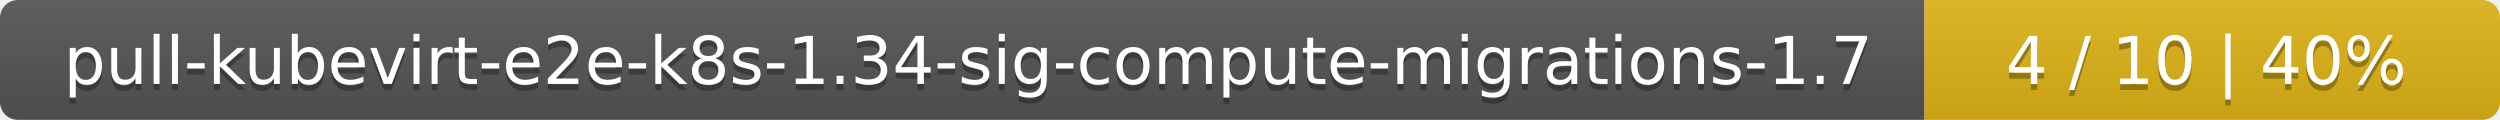
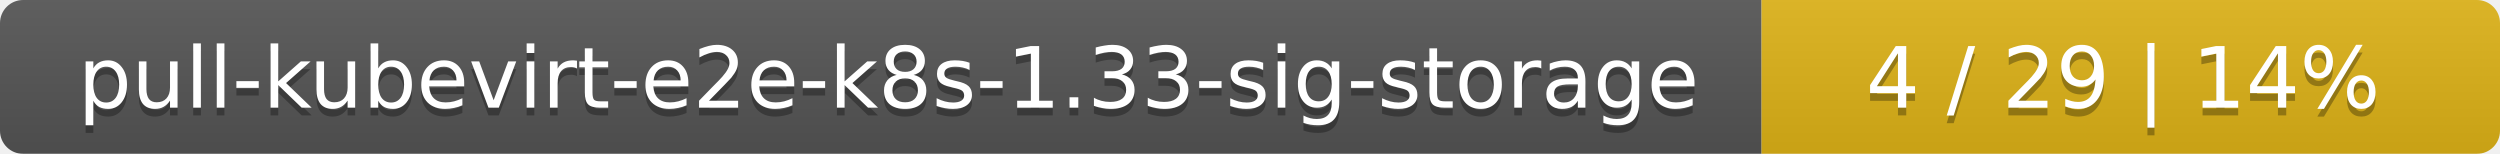
- <svg xmlns="http://www.w3.org/2000/svg" width="417" height="20">
+ <svg xmlns="http://www.w3.org/2000/svg" width="325" height="20">
  <linearGradient id="smooth" x2="0" y2="100%">
    <stop offset="0" stop-color="#bbb" stop-opacity=".1" />
    <stop offset="1" stop-opacity=".1" />
  </linearGradient>
  <mask id="round">
-     <rect width="417" height="20" rx="3" fill="#fff" />
+     <rect width="325" height="20" rx="3" fill="#fff" />
  </mask>
  <g mask="url(#round)">
-     <rect width="321" height="20" fill="#555" />
-     <rect x="321" width="96" height="20" fill="#dfb317" />
-     <rect width="417" height="20" fill="url(#smooth)" />
+     <rect width="229" height="20" fill="#555" />
+     <rect x="229" width="96" height="20" fill="#dfb317" />
+     <rect width="325" height="20" fill="url(#smooth)" />
  </g>
  <g fill="#fff" text-anchor="middle" font-family="DejaVu Sans,Verdana,Geneva,sans-serif" font-size="11">
-     <text x="161.5" y="15" fill="#010101" fill-opacity=".3">pull-kubevirt-e2e-k8s-1.34-sig-compute-migrations-1.7</text>
-     <text x="161.5" y="14">pull-kubevirt-e2e-k8s-1.34-sig-compute-migrations-1.7</text>
-     <text x="368" y="15" fill="#010101" fill-opacity=".3">4 / 10    |    40%</text>
-     <text x="368" y="14">4 / 10    |    40%</text>
+     <text x="115.5" y="15" fill="#010101" fill-opacity=".3">pull-kubevirt-e2e-k8s-1.33-sig-storage</text>
+     <text x="115.5" y="14">pull-kubevirt-e2e-k8s-1.33-sig-storage</text>
+     <text x="276" y="15" fill="#010101" fill-opacity=".3">4 / 29    |    14%</text>
+     <text x="276" y="14">4 / 29    |    14%</text>
  </g>
</svg>
